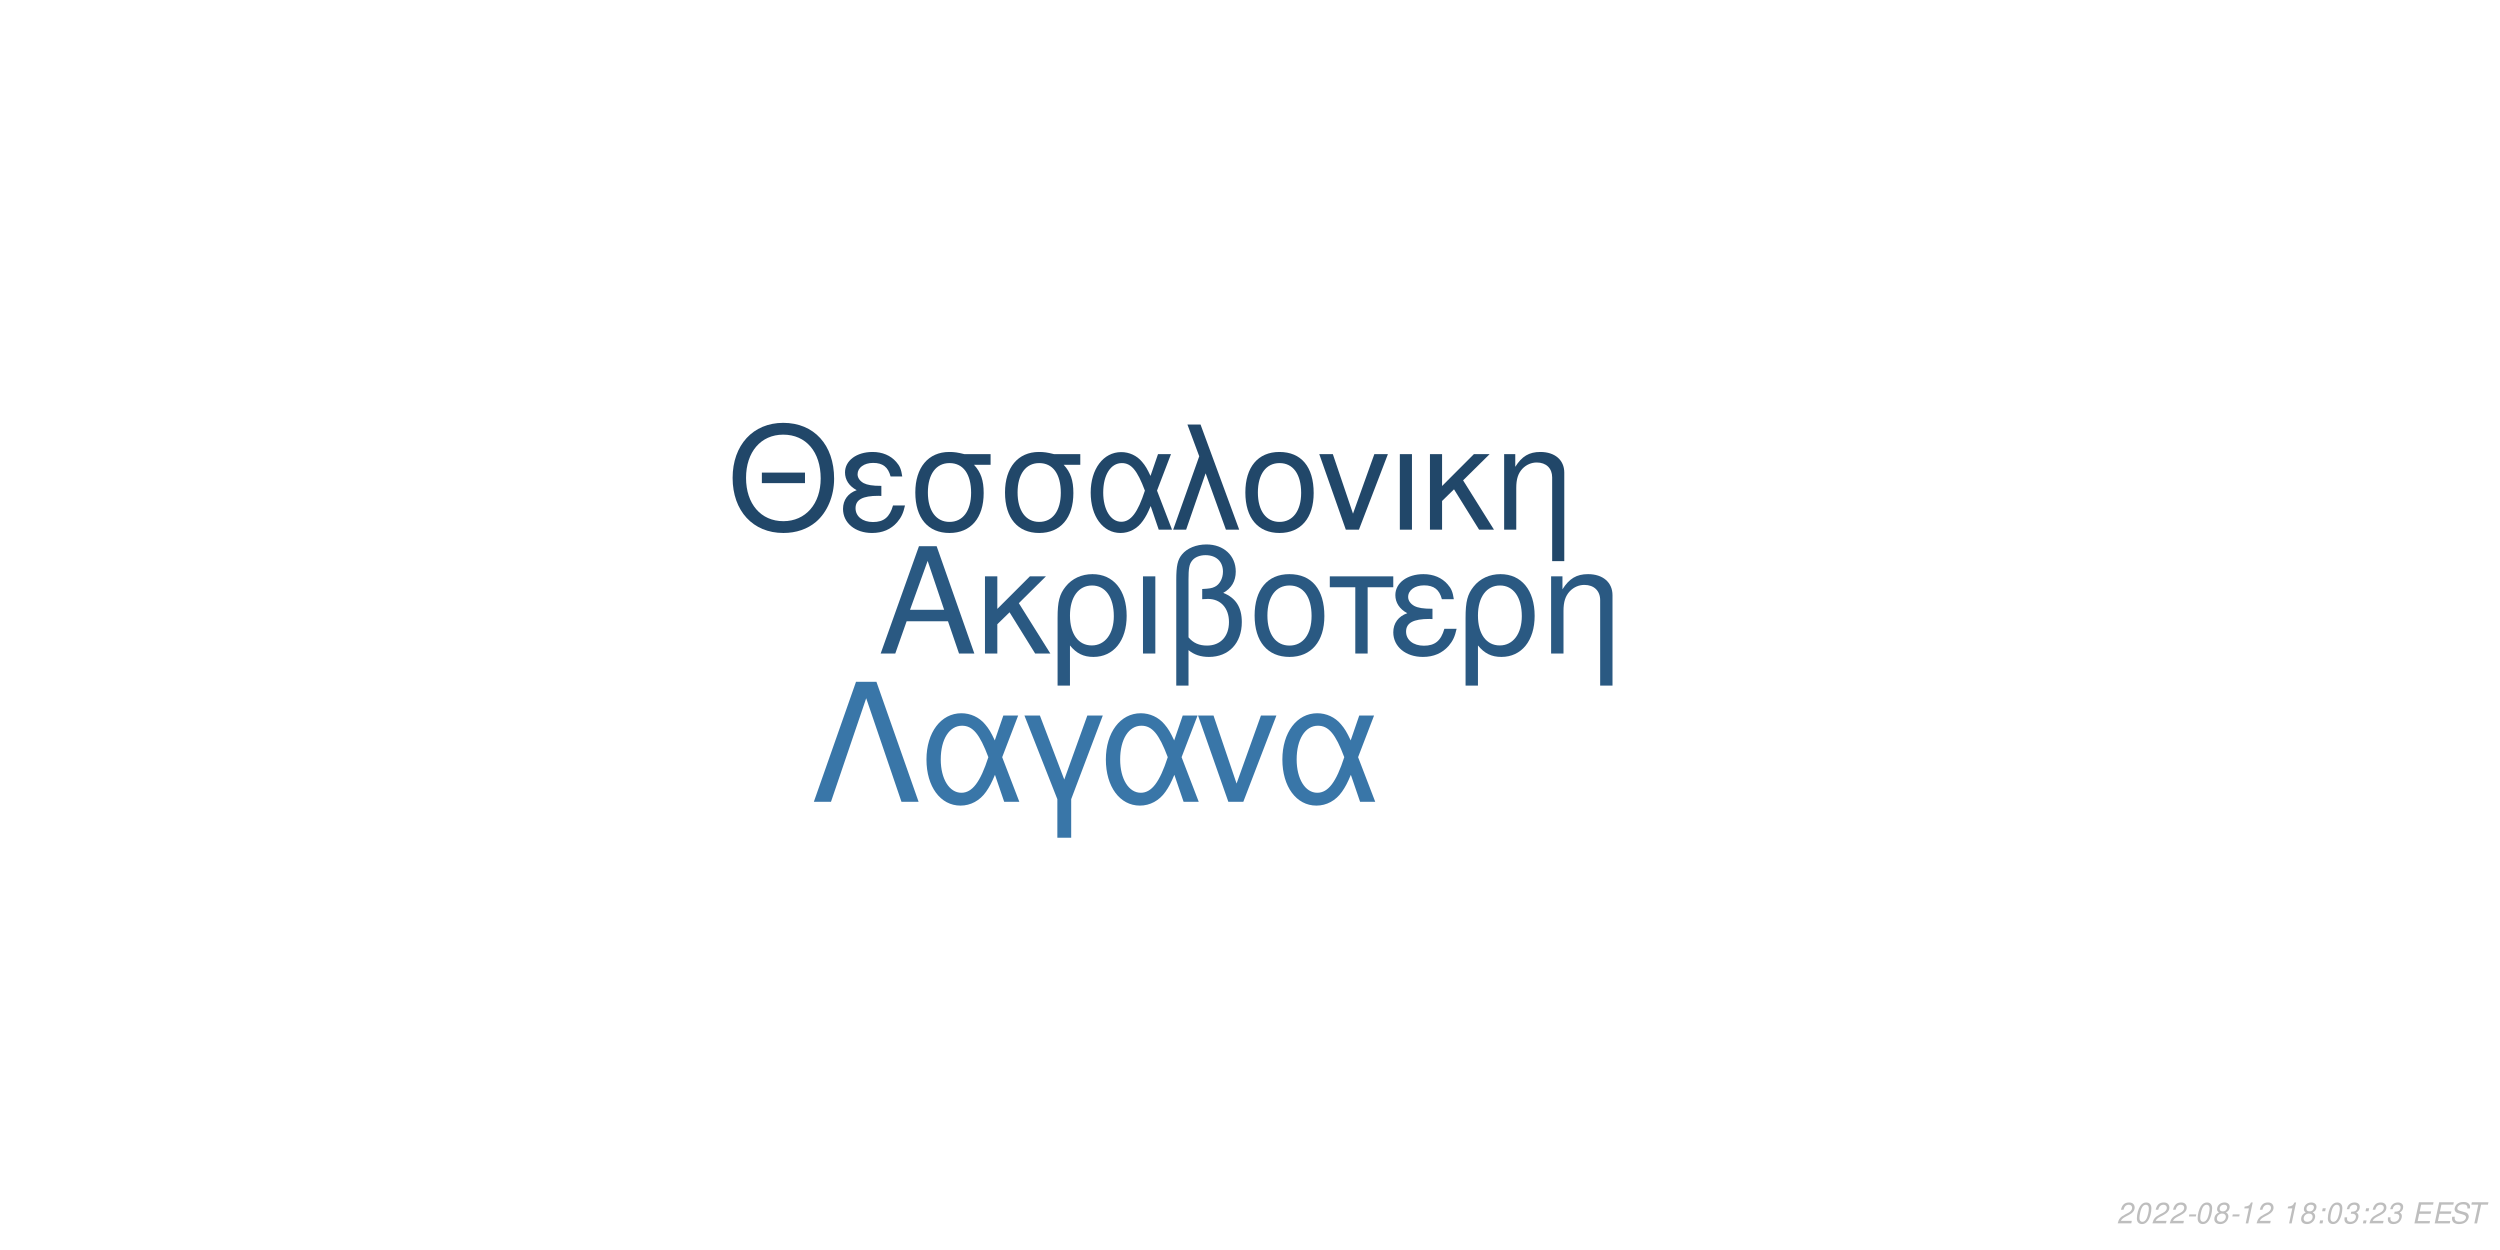
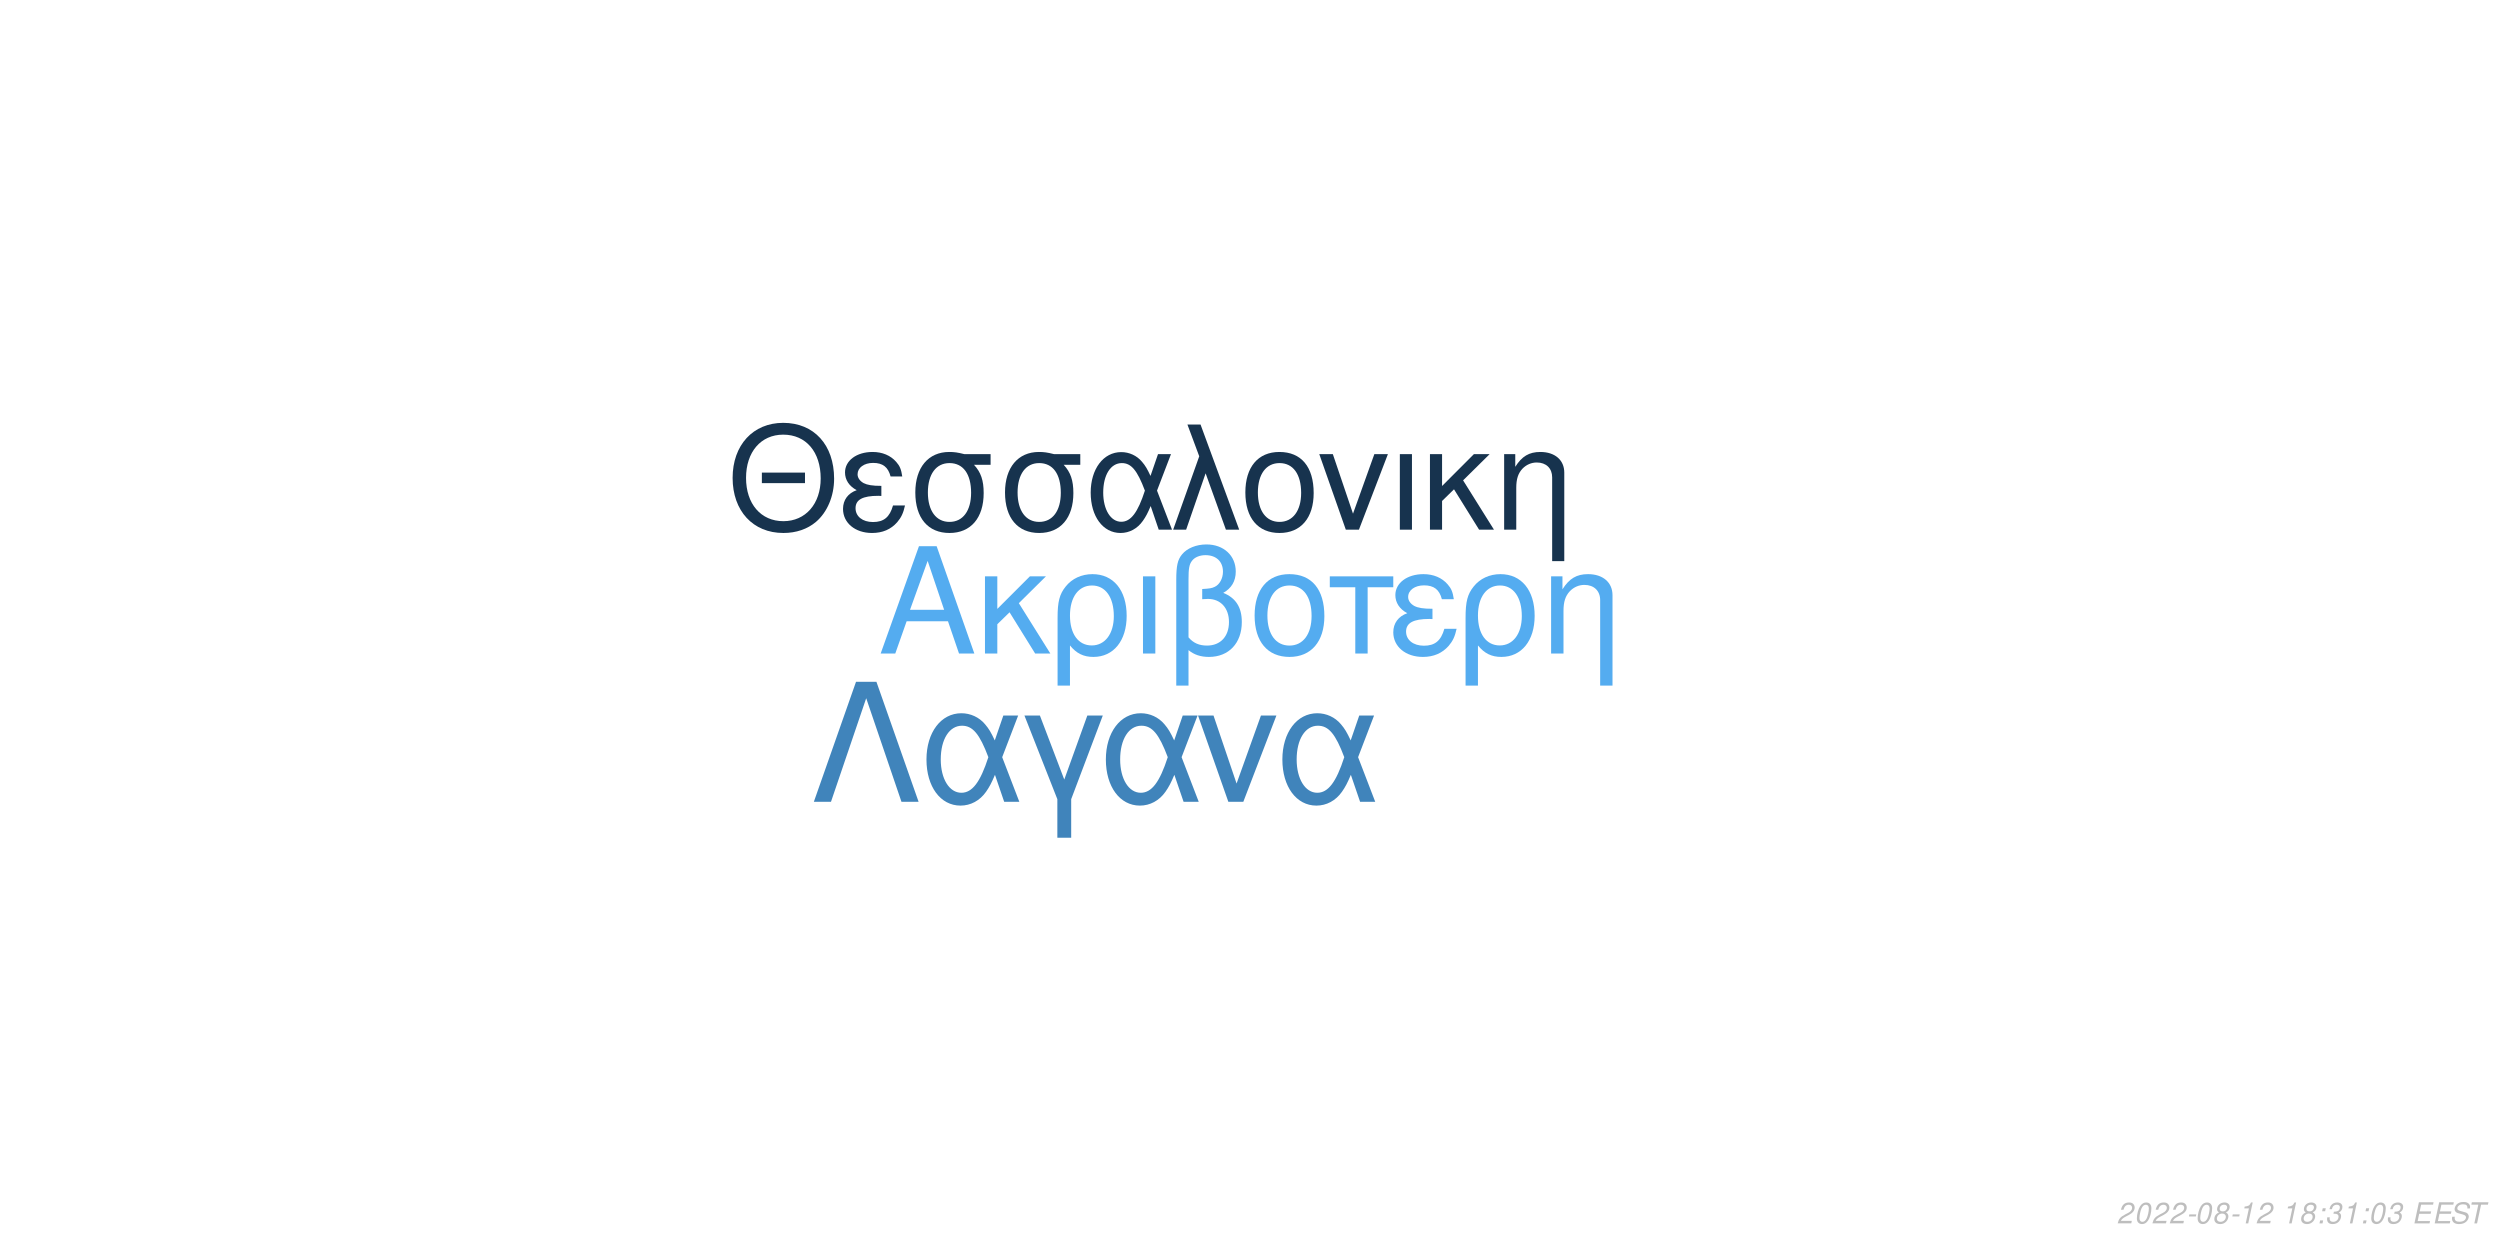
<svg xmlns="http://www.w3.org/2000/svg" xmlns:xlink="http://www.w3.org/1999/xlink" width="864pt" height="432pt" viewBox="0 0 864 432" version="1.1">
  <defs>
    <g>
      <symbol overflow="visible" id="glyph0-0">
        <path style="stroke:none;" d="" />
      </symbol>
      <symbol overflow="visible" id="glyph0-1">
        <path style="stroke:none;" d="M 24.125 -11.141 L 27.938 0 L 33.234 0 L 20.203 -37.094 L 14.094 -37.094 L 0.859 0 L 5.906 0 L 9.828 -11.141 Z M 22.797 -15.109 L 11 -15.109 L 17.094 -32.016 Z M 22.797 -15.109 " />
      </symbol>
      <symbol overflow="visible" id="glyph0-2">
        <path style="stroke:none;" d="M 7.172 -15.422 L 7.172 -26.672 L 2.906 -26.672 L 2.906 0 L 7.172 0 L 7.172 -10.125 L 11.406 -14.25 L 20.25 0 L 25.5 0 L 14.609 -17.406 L 23.969 -26.672 L 18.422 -26.672 Z M 7.172 -15.422 " />
      </symbol>
      <symbol overflow="visible" id="glyph0-3">
        <path style="stroke:none;" d="M 3 11.094 L 7.281 11.094 L 7.281 -2.797 C 9.516 -0.047 11.953 1.172 15.375 1.172 C 22.344 1.172 26.875 -4.422 26.875 -13.031 C 26.875 -21.891 22.297 -27.438 15.062 -27.438 C 11.297 -27.438 7.984 -25.906 5.797 -23.156 C 3.672 -20.516 3 -17.969 3 -12.359 Z M 14.906 -23.516 C 19.547 -23.516 22.438 -19.438 22.438 -12.922 C 22.438 -6.812 19.391 -2.797 14.812 -2.797 C 10.172 -2.797 7.281 -6.766 7.281 -13.125 C 7.281 -19.484 10.234 -23.516 14.906 -23.516 Z M 14.906 -23.516 " />
      </symbol>
      <symbol overflow="visible" id="glyph0-4">
        <path style="stroke:none;" d="M 3.516 0 L 7.781 0 L 7.781 -26.672 L 3.516 -26.672 Z M 3.516 0 " />
      </symbol>
      <symbol overflow="visible" id="glyph0-5">
        <path style="stroke:none;" d="M 4.016 11.094 L 8.25 11.094 L 8.25 -1.172 C 10.172 0.406 12.422 1.172 15.312 1.172 C 22.188 1.172 26.672 -3.609 26.672 -10.891 C 26.672 -15.984 24.578 -19.234 20.25 -20.969 C 23.109 -22.547 24.578 -25.031 24.578 -28.344 C 24.578 -33.844 20.406 -37.703 14.453 -37.703 C 10.938 -37.703 7.734 -36.391 6 -34.25 C 4.484 -32.422 4.016 -30.328 4.016 -25.391 Z M 8.25 -25.656 C 8.25 -29.359 8.5 -30.844 9.469 -32.062 C 10.375 -33.281 12.156 -34 14.094 -34 C 17.812 -34 20.156 -31.812 20.156 -28.297 C 20.156 -25.953 18.984 -23.812 17.297 -23.047 C 16.281 -22.547 15.469 -22.438 12.984 -22.297 L 12.984 -18.781 C 13.734 -18.828 14.344 -18.875 14.969 -18.875 C 19.344 -18.875 22.234 -15.719 22.234 -10.891 C 22.234 -5.906 19.281 -2.75 14.656 -2.75 C 11.953 -2.75 9.922 -3.609 8.25 -5.594 Z M 8.25 -25.656 " />
      </symbol>
      <symbol overflow="visible" id="glyph0-6">
        <path style="stroke:none;" d="M 14.094 -27.438 C 6.562 -27.438 2.094 -22.094 2.094 -13.125 C 2.094 -4.125 6.562 1.172 14.141 1.172 C 21.672 1.172 26.203 -4.172 26.203 -12.922 C 26.203 -22.188 21.828 -27.438 14.094 -27.438 Z M 14.141 -23.516 C 18.938 -23.516 21.781 -19.594 21.781 -12.984 C 21.781 -6.672 18.828 -2.75 14.141 -2.75 C 9.422 -2.75 6.516 -6.672 6.516 -13.125 C 6.516 -19.594 9.422 -23.516 14.141 -23.516 Z M 14.141 -23.516 " />
      </symbol>
      <symbol overflow="visible" id="glyph0-7">
        <path style="stroke:none;" d="M 7.891 0 L 12.156 0 L 12.156 -22.906 L 21.016 -22.906 L 21.016 -26.672 L -0.922 -26.672 L -0.922 -22.906 L 7.891 -22.906 Z M 7.891 0 " />
      </symbol>
      <symbol overflow="visible" id="glyph0-8">
        <path style="stroke:none;" d="M 14.562 -15.469 C 11.344 -15.469 9.562 -15.781 8.297 -16.438 C 6.922 -17.203 6.156 -18.328 6.156 -19.547 C 6.156 -21.891 8.453 -23.562 11.656 -23.562 C 15.062 -23.562 16.953 -22.094 17.812 -18.781 L 21.938 -18.781 C 21.578 -21.266 21.062 -22.5 19.797 -23.922 C 17.812 -26.203 14.906 -27.438 11.453 -27.438 C 5.797 -27.438 1.734 -24.375 1.734 -20.203 C 1.734 -17.609 3.156 -15.375 5.859 -13.938 C 2.797 -12.875 1.016 -10.484 1.016 -7.328 C 1.016 -2.391 5.297 1.172 11.25 1.172 C 14.969 1.172 17.906 -0.109 20.156 -2.641 C 21.578 -4.328 22.297 -5.797 22.906 -8.547 L 18.672 -8.547 C 17.5 -4.422 15.422 -2.703 11.609 -2.703 C 7.938 -2.703 5.438 -4.688 5.438 -7.578 C 5.438 -10.578 7.938 -11.953 13.484 -11.953 C 13.641 -11.953 14.094 -11.953 14.562 -11.906 Z M 14.562 -15.469 " />
      </symbol>
      <symbol overflow="visible" id="glyph0-9">
        <path style="stroke:none;" d="M 3.562 -26.672 L 3.562 0 L 7.844 0 L 7.844 -14.703 C 7.844 -17.906 8.5 -19.891 10.031 -21.531 C 11.406 -22.953 13.188 -23.719 15.062 -23.719 C 18.375 -23.719 20.516 -21.672 20.516 -18.469 L 20.516 11.094 L 24.781 11.094 L 24.781 -20.156 C 24.781 -24.578 21.469 -27.438 16.328 -27.438 C 12.359 -27.438 9.828 -25.906 7.484 -22.188 L 7.484 -26.672 Z M 3.562 -26.672 " />
      </symbol>
      <symbol overflow="visible" id="glyph1-0">
        <path style="stroke:none;" d="" />
      </symbol>
      <symbol overflow="visible" id="glyph1-1">
        <path style="stroke:none;" d="M 26.859 -19.734 L 11.953 -19.734 L 11.953 -16.094 L 26.859 -16.094 Z M 19.328 -36.922 C 8.922 -36.922 1.844 -29.25 1.844 -17.891 C 1.844 -6.484 8.875 1.141 19.391 1.141 C 23.812 1.141 27.703 -0.203 30.641 -2.688 C 34.578 -6.031 36.922 -11.656 36.922 -17.594 C 36.922 -29.297 30 -36.922 19.328 -36.922 Z M 19.328 -32.844 C 27.203 -32.844 32.281 -26.906 32.281 -17.688 C 32.281 -8.922 27.062 -2.938 19.391 -2.938 C 11.609 -2.938 6.484 -8.922 6.484 -17.891 C 6.484 -26.859 11.609 -32.844 19.328 -32.844 Z M 19.328 -32.844 " />
      </symbol>
      <symbol overflow="visible" id="glyph1-2">
        <path style="stroke:none;" d="M 14.25 -15.141 C 11.109 -15.141 9.375 -15.453 8.125 -16.094 C 6.781 -16.844 6.031 -17.938 6.031 -19.141 C 6.031 -21.422 8.266 -23.078 11.406 -23.078 C 14.75 -23.078 16.594 -21.625 17.438 -18.391 L 21.469 -18.391 C 21.125 -20.828 20.625 -22.031 19.391 -23.422 C 17.438 -25.656 14.594 -26.859 11.219 -26.859 C 5.688 -26.859 1.688 -23.875 1.688 -19.781 C 1.688 -17.234 3.094 -15.047 5.734 -13.656 C 2.734 -12.609 1 -10.266 1 -7.172 C 1 -2.344 5.188 1.141 11.016 1.141 C 14.656 1.141 17.547 -0.094 19.734 -2.594 C 21.125 -4.234 21.828 -5.688 22.422 -8.375 L 18.281 -8.375 C 17.141 -4.328 15.094 -2.641 11.359 -2.641 C 7.766 -2.641 5.328 -4.578 5.328 -7.422 C 5.328 -10.359 7.766 -11.703 13.203 -11.703 C 13.359 -11.703 13.797 -11.703 14.25 -11.656 Z M 14.25 -15.141 " />
      </symbol>
      <symbol overflow="visible" id="glyph1-3">
        <path style="stroke:none;" d="M 29 -26.109 L 19.938 -26.109 C 17.594 -26.703 16.438 -26.859 14.703 -26.859 C 7.469 -26.859 2.984 -21.469 2.984 -12.859 C 2.984 -4.031 7.375 1.141 14.797 1.141 C 22.172 1.141 26.609 -4.078 26.609 -12.656 C 26.609 -17.047 25.656 -19.828 23.266 -22.422 L 29 -22.422 Z M 14.797 -23.016 C 19.531 -23.016 22.266 -19.234 22.266 -12.75 C 22.266 -6.531 19.438 -2.688 14.797 -2.688 C 10.172 -2.688 7.328 -6.531 7.328 -12.859 C 7.328 -19.188 10.172 -23.016 14.797 -23.016 Z M 14.797 -23.016 " />
      </symbol>
      <symbol overflow="visible" id="glyph1-4">
        <path style="stroke:none;" d="M 29.344 -26.109 L 24.859 -26.109 L 22.266 -18.578 C 21.125 -21.031 20.484 -22.125 19.328 -23.469 C 17.547 -25.609 14.906 -26.812 12.156 -26.812 C 5.984 -26.812 1.594 -20.984 1.594 -12.812 C 1.594 -4.578 5.828 1.141 11.906 1.141 C 14.953 1.141 17.734 -0.344 19.625 -3.047 C 20.672 -4.531 21.281 -5.688 22.328 -8.172 L 25.109 0 L 29.703 0 L 24.516 -13.5 Z M 20.328 -13.5 C 17.891 -5.922 15.453 -2.734 12.156 -2.734 C 8.516 -2.734 5.922 -6.922 5.922 -12.812 C 5.922 -18.938 8.516 -23.016 12.359 -23.016 C 15.594 -23.016 17.688 -20.531 20.328 -13.5 Z M 20.328 -13.5 " />
      </symbol>
      <symbol overflow="visible" id="glyph1-5">
        <path style="stroke:none;" d="M 1.094 0 L 5.578 0 L 12.312 -19.484 L 19.328 0 L 23.922 0 L 10.562 -36.328 L 6.031 -36.328 L 10.109 -25.359 Z M 1.094 0 " />
      </symbol>
      <symbol overflow="visible" id="glyph1-6">
        <path style="stroke:none;" d="M 13.797 -26.859 C 6.422 -26.859 2.047 -21.625 2.047 -12.859 C 2.047 -4.031 6.422 1.141 13.859 1.141 C 21.234 1.141 25.656 -4.078 25.656 -12.656 C 25.656 -21.719 21.375 -26.859 13.797 -26.859 Z M 13.859 -23.016 C 18.531 -23.016 21.328 -19.188 21.328 -12.703 C 21.328 -6.531 18.438 -2.688 13.859 -2.688 C 9.219 -2.688 6.375 -6.531 6.375 -12.859 C 6.375 -19.188 9.219 -23.016 13.859 -23.016 Z M 13.859 -23.016 " />
      </symbol>
      <symbol overflow="visible" id="glyph1-7">
        <path style="stroke:none;" d="M 14.297 0 L 24.312 -26.109 L 19.625 -26.109 L 12.25 -5.531 L 5.281 -26.109 L 0.594 -26.109 L 9.766 0 Z M 14.297 0 " />
      </symbol>
      <symbol overflow="visible" id="glyph1-8">
        <path style="stroke:none;" d="M 3.438 0 L 7.625 0 L 7.625 -26.109 L 3.438 -26.109 Z M 3.438 0 " />
      </symbol>
      <symbol overflow="visible" id="glyph1-9">
        <path style="stroke:none;" d="M 7.031 -15.094 L 7.031 -26.109 L 2.844 -26.109 L 2.844 0 L 7.031 0 L 7.031 -9.922 L 11.156 -13.953 L 19.828 0 L 24.969 0 L 14.297 -17.047 L 23.469 -26.109 L 18.031 -26.109 Z M 7.031 -15.094 " />
      </symbol>
      <symbol overflow="visible" id="glyph1-10">
        <path style="stroke:none;" d="M 3.484 -26.109 L 3.484 0 L 7.672 0 L 7.672 -14.406 C 7.672 -17.547 8.328 -19.484 9.812 -21.078 C 11.156 -22.469 12.906 -23.219 14.75 -23.219 C 17.984 -23.219 20.078 -21.234 20.078 -18.094 L 20.078 10.859 L 24.266 10.859 L 24.266 -19.734 C 24.266 -24.062 21.031 -26.859 16 -26.859 C 12.109 -26.859 9.609 -25.359 7.328 -21.719 L 7.328 -26.109 Z M 3.484 -26.109 " />
      </symbol>
      <symbol overflow="visible" id="glyph2-0">
        <path style="stroke:none;" d="" />
      </symbol>
      <symbol overflow="visible" id="glyph2-1">
        <path style="stroke:none;" d="M 22.531 -41.484 L 15.484 -41.484 L 0.906 0 L 6.828 0 L 19 -35.797 L 31.188 0 L 37.109 0 Z M 22.531 -41.484 " />
      </symbol>
      <symbol overflow="visible" id="glyph2-2">
        <path style="stroke:none;" d="M 33.516 -29.812 L 28.391 -29.812 L 25.438 -21.219 C 24.125 -24.016 23.391 -25.266 22.078 -26.797 C 20.031 -29.25 17.016 -30.609 13.891 -30.609 C 6.828 -30.609 1.828 -23.953 1.828 -14.625 C 1.828 -5.234 6.656 1.312 13.594 1.312 C 17.078 1.312 20.266 -0.391 22.422 -3.469 C 23.609 -5.172 24.297 -6.484 25.5 -9.328 L 28.688 0 L 33.922 0 L 28 -15.422 Z M 23.219 -15.422 C 20.422 -6.766 17.641 -3.125 13.891 -3.125 C 9.734 -3.125 6.766 -7.906 6.766 -14.625 C 6.766 -21.625 9.734 -26.297 14.109 -26.297 C 17.812 -26.297 20.203 -23.453 23.219 -15.422 Z M 23.219 -15.422 " />
      </symbol>
      <symbol overflow="visible" id="glyph2-3">
        <path style="stroke:none;" d="M 12.062 12.406 L 16.844 12.406 L 16.844 -0.906 L 27.766 -29.812 L 22.422 -29.812 L 14.453 -7.688 L 6.031 -29.812 L 0.688 -29.812 L 12.062 -0.906 Z M 12.062 12.406 " />
      </symbol>
      <symbol overflow="visible" id="glyph2-4">
        <path style="stroke:none;" d="M 16.328 0 L 27.766 -29.812 L 22.422 -29.812 L 14 -6.312 L 6.031 -29.812 L 0.688 -29.812 L 11.156 0 Z M 16.328 0 " />
      </symbol>
      <symbol overflow="visible" id="glyph3-0">
        <path style="stroke:none;" d="" />
      </symbol>
      <symbol overflow="visible" id="glyph3-1">
        <path style="stroke:none;" d="M 5.234 -0.875 L 1.469 -0.875 C 1.641 -1.375 2.203 -1.891 3.109 -2.344 L 4.234 -2.938 C 5.562 -3.625 6.219 -4.469 6.219 -5.484 C 6.219 -5.938 6.062 -6.359 5.797 -6.656 C 5.469 -7.047 4.984 -7.234 4.312 -7.234 C 2.766 -7.234 1.891 -6.453 1.484 -4.734 L 2.375 -4.734 C 2.484 -5.188 2.609 -5.484 2.797 -5.75 C 3.094 -6.203 3.609 -6.453 4.188 -6.453 C 4.891 -6.453 5.344 -6.031 5.344 -5.375 C 5.344 -4.703 4.859 -4.094 4.016 -3.656 L 2.984 -3.125 C 1.234 -2.188 0.797 -1.656 0.344 -0.016 L 5.047 -0.016 Z M 5.234 -0.875 " />
      </symbol>
      <symbol overflow="visible" id="glyph3-2">
        <path style="stroke:none;" d="M 4.203 -7.234 C 3.375 -7.234 2.688 -6.812 2.125 -5.984 C 1.484 -5.047 0.984 -3.188 0.984 -1.734 C 0.984 -1.109 1.172 -0.562 1.484 -0.266 C 1.797 0.047 2.281 0.234 2.766 0.234 C 3.625 0.234 4.281 -0.156 4.859 -1.016 C 5.516 -1.953 6 -3.797 6 -5.266 C 6 -6.5 5.328 -7.234 4.203 -7.234 Z M 4.094 -6.453 C 4.734 -6.453 5.125 -5.984 5.125 -5.156 C 5.125 -4.203 4.781 -2.625 4.406 -1.812 C 3.984 -0.938 3.516 -0.547 2.875 -0.547 C 2.25 -0.547 1.875 -1.031 1.875 -1.828 C 1.875 -2.797 2.203 -4.344 2.594 -5.203 C 2.984 -6.047 3.453 -6.453 4.094 -6.453 Z M 4.094 -6.453 " />
      </symbol>
      <symbol overflow="visible" id="glyph3-3">
        <path style="stroke:none;" d="M 3.516 -3.125 L 1.125 -3.125 L 0.969 -2.406 L 3.359 -2.406 Z M 3.516 -3.125 " />
      </symbol>
      <symbol overflow="visible" id="glyph3-4">
        <path style="stroke:none;" d="M 4.766 -3.797 C 5.078 -3.969 5.234 -4.078 5.438 -4.234 C 5.812 -4.594 6.062 -5.172 6.062 -5.734 C 6.062 -6.625 5.344 -7.234 4.266 -7.234 C 2.812 -7.234 1.703 -6.219 1.703 -4.875 C 1.703 -4.406 1.875 -4.125 2.359 -3.812 C 1.297 -3.312 0.75 -2.516 0.75 -1.469 C 0.75 -0.438 1.547 0.234 2.812 0.234 C 3.656 0.234 4.359 -0.094 4.938 -0.734 C 5.359 -1.234 5.609 -1.859 5.609 -2.438 C 5.609 -3.047 5.312 -3.516 4.766 -3.797 Z M 4.109 -6.453 C 4.797 -6.453 5.188 -6.125 5.188 -5.578 C 5.188 -5.266 5.062 -4.922 4.859 -4.672 C 4.562 -4.312 4.188 -4.156 3.656 -4.156 C 2.984 -4.156 2.594 -4.453 2.594 -4.984 C 2.594 -5.859 3.203 -6.453 4.109 -6.453 Z M 3.453 -3.406 C 4.234 -3.406 4.734 -2.984 4.734 -2.312 C 4.734 -1.312 3.922 -0.547 2.875 -0.547 C 2.125 -0.547 1.625 -0.969 1.625 -1.625 C 1.625 -2.609 2.438 -3.406 3.453 -3.406 Z M 3.453 -3.406 " />
      </symbol>
      <symbol overflow="visible" id="glyph3-5">
        <path style="stroke:none;" d="M 3.703 -5.188 L 2.594 0 L 3.469 0 L 5.016 -7.234 L 4.438 -7.234 C 3.906 -6.156 3.688 -6.016 2.234 -5.812 L 2.109 -5.188 Z M 3.703 -5.188 " />
      </symbol>
      <symbol overflow="visible" id="glyph3-6">
        <path style="stroke:none;" d="" />
      </symbol>
      <symbol overflow="visible" id="glyph3-7">
        <path style="stroke:none;" d="M 2.359 -1.031 L 1.312 -1.031 L 1.094 0 L 2.141 0 Z M 3.266 -5.234 L 2.219 -5.234 L 2 -4.203 L 3.047 -4.203 Z M 3.266 -5.234 " />
      </symbol>
      <symbol overflow="visible" id="glyph3-8">
        <path style="stroke:none;" d="M 2.922 -3.312 C 3.125 -3.344 3.234 -3.344 3.375 -3.344 C 4.203 -3.344 4.688 -3 4.688 -2.406 C 4.688 -1.312 3.906 -0.547 2.781 -0.547 C 2.047 -0.547 1.594 -0.938 1.594 -1.562 C 1.594 -1.719 1.609 -1.844 1.656 -2.094 L 0.766 -2.094 C 0.734 -1.797 0.719 -1.641 0.719 -1.469 C 0.719 -0.375 1.406 0.234 2.641 0.234 C 3.547 0.234 4.297 -0.078 4.812 -0.656 C 5.266 -1.156 5.562 -1.875 5.562 -2.547 C 5.562 -3.125 5.344 -3.453 4.797 -3.734 C 5.641 -4.234 6.016 -4.844 6.016 -5.734 C 6.016 -6.656 5.312 -7.234 4.203 -7.234 C 3.375 -7.234 2.672 -6.938 2.188 -6.375 C 1.891 -6.031 1.703 -5.641 1.516 -4.906 L 2.391 -4.906 C 2.5 -5.359 2.594 -5.594 2.734 -5.812 C 3.047 -6.234 3.516 -6.453 4.078 -6.453 C 4.734 -6.453 5.141 -6.125 5.141 -5.578 C 5.141 -5.188 5.016 -4.797 4.797 -4.547 C 4.516 -4.234 4 -4.062 3.266 -4.062 L 3.078 -4.062 Z M 2.922 -3.312 " />
      </symbol>
      <symbol overflow="visible" id="glyph3-9">
        <path style="stroke:none;" d="M 2.547 -3.312 L 6.5 -3.312 L 6.688 -4.141 L 2.719 -4.141 L 3.219 -6.469 L 7.344 -6.469 L 7.516 -7.297 L 2.453 -7.297 L 0.906 0 L 6.125 0 L 6.297 -0.812 L 2.016 -0.812 Z M 2.547 -3.312 " />
      </symbol>
      <symbol overflow="visible" id="glyph3-10">
        <path style="stroke:none;" d="M 7.062 -5.156 C 7.125 -5.438 7.141 -5.562 7.141 -5.703 C 7.141 -6.156 6.938 -6.594 6.594 -6.891 C 6.188 -7.25 5.656 -7.406 4.875 -7.406 C 3.844 -7.406 3.047 -7.125 2.5 -6.562 C 2.094 -6.141 1.781 -5.438 1.781 -4.922 C 1.781 -4.297 2.219 -3.766 2.891 -3.562 L 4.594 -3.094 C 5.406 -2.859 5.734 -2.578 5.734 -2.094 C 5.734 -1.781 5.547 -1.406 5.266 -1.141 C 4.844 -0.766 4.266 -0.578 3.453 -0.578 C 2.328 -0.578 1.812 -0.984 1.812 -1.906 C 1.812 -2.047 1.812 -2.125 1.844 -2.312 L 0.984 -2.312 C 0.906 -2.062 0.891 -1.906 0.891 -1.688 C 0.891 -0.484 1.797 0.234 3.297 0.234 C 4.359 0.234 5.234 -0.062 5.812 -0.609 C 6.344 -1.078 6.688 -1.797 6.688 -2.375 C 6.688 -2.641 6.609 -2.906 6.453 -3.156 C 6.234 -3.5 5.938 -3.703 5.469 -3.828 L 3.75 -4.312 C 2.984 -4.547 2.734 -4.734 2.734 -5.188 C 2.734 -5.547 2.875 -5.844 3.188 -6.109 C 3.547 -6.438 4.031 -6.594 4.703 -6.594 C 5.266 -6.594 5.688 -6.484 5.906 -6.297 C 6.094 -6.125 6.219 -5.797 6.219 -5.516 C 6.219 -5.422 6.203 -5.344 6.188 -5.156 Z M 7.062 -5.156 " />
      </symbol>
      <symbol overflow="visible" id="glyph3-11">
        <path style="stroke:none;" d="M 4.938 -6.469 L 7.312 -6.469 L 7.484 -7.297 L 1.75 -7.297 L 1.578 -6.469 L 3.984 -6.469 L 2.609 0 L 3.547 0 Z M 4.938 -6.469 " />
      </symbol>
    </g>
  </defs>
  <g id="surface1">
    <rect x="0" y="0" width="864" height="432" style="fill:rgb(100%,100%,100%);fill-opacity:1;stroke:none;" />
-     <g style="fill:rgb(16.471%,34.902%,50.98%);fill-opacity:1;">
+     <g style="fill:rgb(32.941%,67.451%,94.118%);fill-opacity:1;">
      <use xlink:href="#glyph0-1" x="303.5" y="225.861" />
      <use xlink:href="#glyph0-2" x="337.5" y="225.861" />
      <use xlink:href="#glyph0-3" x="362.5" y="225.861" />
      <use xlink:href="#glyph0-4" x="391.5" y="225.861" />
      <use xlink:href="#glyph0-5" x="402.5" y="225.861" />
      <use xlink:href="#glyph0-6" x="431.5" y="225.861" />
      <use xlink:href="#glyph0-7" x="460.5" y="225.861" />
      <use xlink:href="#glyph0-8" x="480.5" y="225.861" />
      <use xlink:href="#glyph0-3" x="503.5" y="225.861" />
      <use xlink:href="#glyph0-9" x="532.5" y="225.861" />
    </g>
-     <g style="fill:rgb(12.941%,27.843%,41.176%);fill-opacity:1;">
+     <g style="fill:rgb(9.02%,20%,30.588%);fill-opacity:1;">
      <use xlink:href="#glyph1-1" x="251.348" y="183.058" />
      <use xlink:href="#glyph1-2" x="290.348" y="183.058" />
      <use xlink:href="#glyph1-3" x="313.348" y="183.058" />
      <use xlink:href="#glyph1-3" x="344.348" y="183.058" />
      <use xlink:href="#glyph1-4" x="375.348" y="183.058" />
      <use xlink:href="#glyph1-5" x="404.348" y="183.058" />
      <use xlink:href="#glyph1-6" x="428.348" y="183.058" />
      <use xlink:href="#glyph1-7" x="455.348" y="183.058" />
      <use xlink:href="#glyph1-8" x="480.348" y="183.058" />
      <use xlink:href="#glyph1-9" x="491.348" y="183.058" />
      <use xlink:href="#glyph1-10" x="516.348" y="183.058" />
    </g>
-     <g style="fill:rgb(22.353%,46.275%,65.882%);fill-opacity:1;">
+     <g style="fill:rgb(25.098%,51.765%,73.333%);fill-opacity:1;">
      <use xlink:href="#glyph2-1" x="280.359" y="277.105" />
      <use xlink:href="#glyph2-2" x="318.359" y="277.105" />
      <use xlink:href="#glyph2-3" x="353.359" y="277.105" />
      <use xlink:href="#glyph2-2" x="380.359" y="277.105" />
      <use xlink:href="#glyph2-4" x="413.359" y="277.105" />
      <use xlink:href="#glyph2-2" x="441.359" y="277.105" />
    </g>
    <g style="fill:rgb(74.51%,74.51%,74.51%);fill-opacity:1;">
      <use xlink:href="#glyph3-1" x="731.52" y="422.81" />
      <use xlink:href="#glyph3-2" x="737.52" y="422.81" />
      <use xlink:href="#glyph3-1" x="743.52" y="422.81" />
      <use xlink:href="#glyph3-1" x="749.52" y="422.81" />
      <use xlink:href="#glyph3-3" x="755.52" y="422.81" />
      <use xlink:href="#glyph3-2" x="758.52" y="422.81" />
      <use xlink:href="#glyph3-4" x="764.52" y="422.81" />
      <use xlink:href="#glyph3-3" x="770.52" y="422.81" />
      <use xlink:href="#glyph3-5" x="773.52" y="422.81" />
      <use xlink:href="#glyph3-1" x="779.52" y="422.81" />
      <use xlink:href="#glyph3-6" x="785.52" y="422.81" />
      <use xlink:href="#glyph3-5" x="788.52" y="422.81" />
      <use xlink:href="#glyph3-4" x="794.52" y="422.81" />
      <use xlink:href="#glyph3-7" x="800.52" y="422.81" />
-       <use xlink:href="#glyph3-2" x="803.52" y="422.81" />
-       <use xlink:href="#glyph3-8" x="809.52" y="422.81" />
+       <use xlink:href="#glyph3-8" x="803.52" y="422.81" />
+       <use xlink:href="#glyph3-5" x="809.52" y="422.81" />
      <use xlink:href="#glyph3-7" x="815.52" y="422.81" />
-       <use xlink:href="#glyph3-1" x="818.52" y="422.81" />
+       <use xlink:href="#glyph3-2" x="818.52" y="422.81" />
      <use xlink:href="#glyph3-8" x="824.52" y="422.81" />
      <use xlink:href="#glyph3-6" x="830.52" y="422.81" />
      <use xlink:href="#glyph3-9" x="833.52" y="422.81" />
      <use xlink:href="#glyph3-9" x="840.52" y="422.81" />
      <use xlink:href="#glyph3-10" x="846.52" y="422.81" />
      <use xlink:href="#glyph3-11" x="852.52" y="422.81" />
    </g>
  </g>
</svg>
